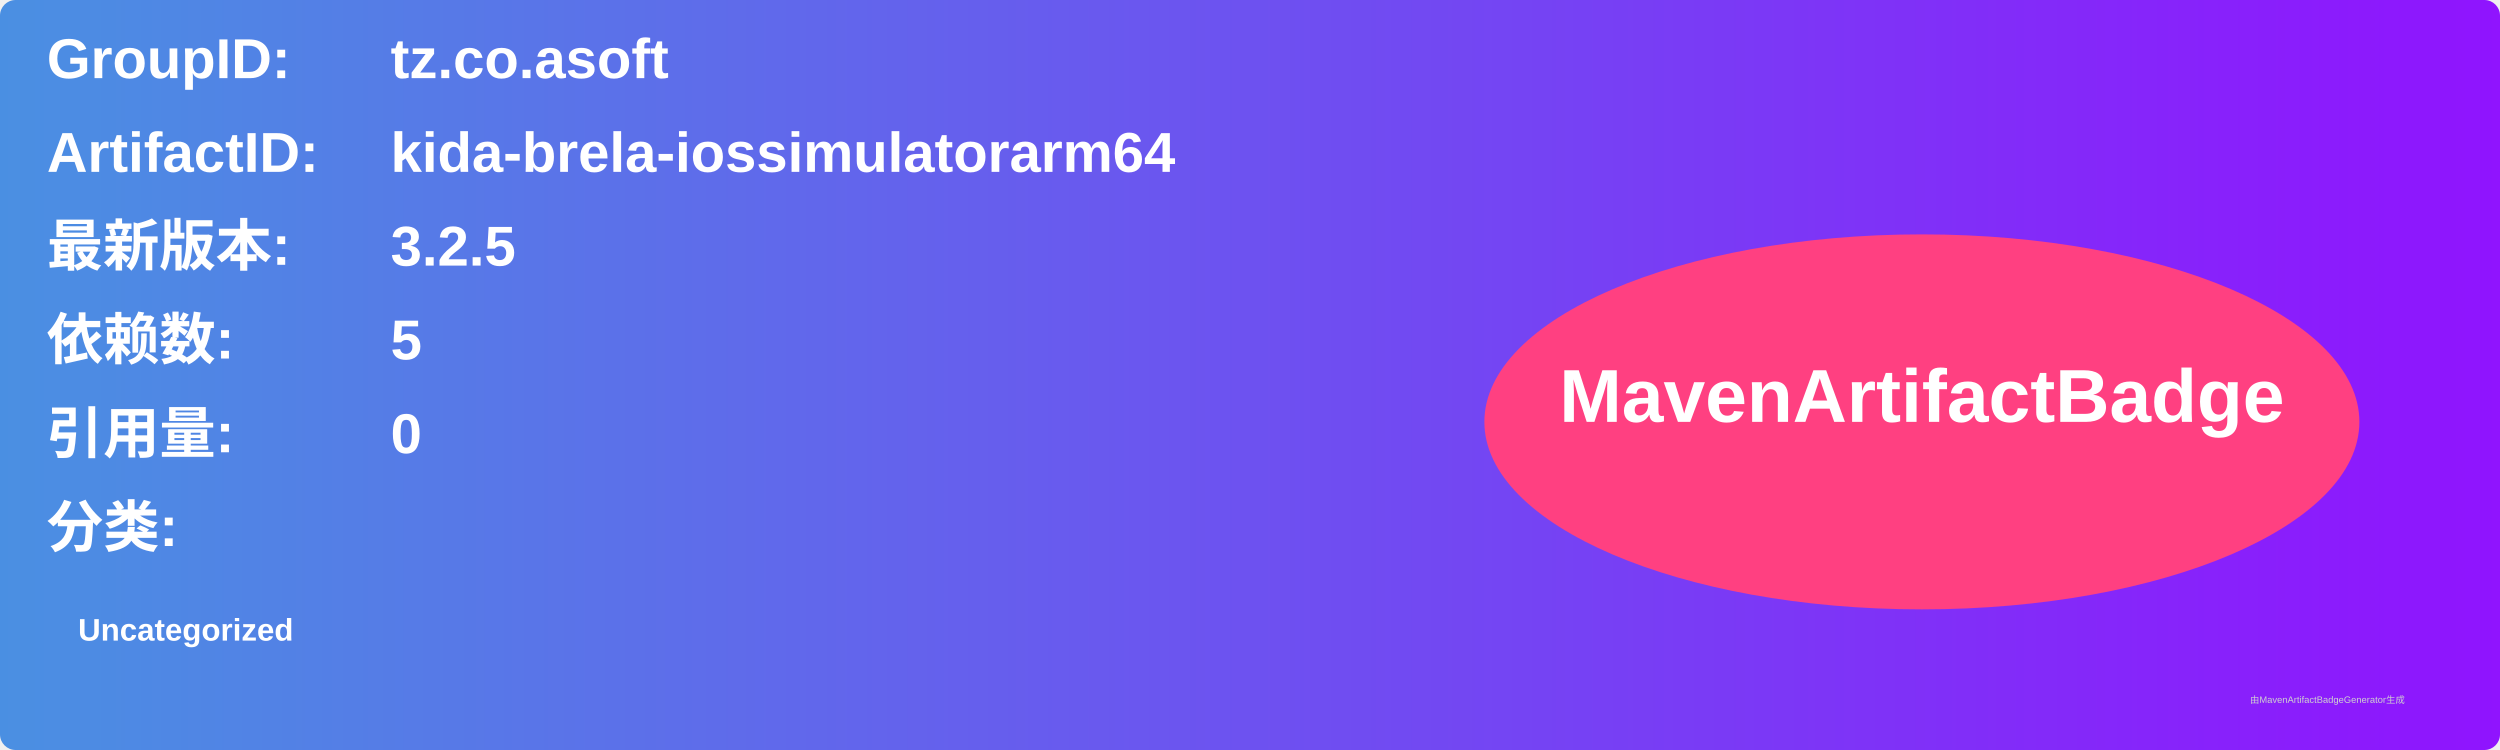
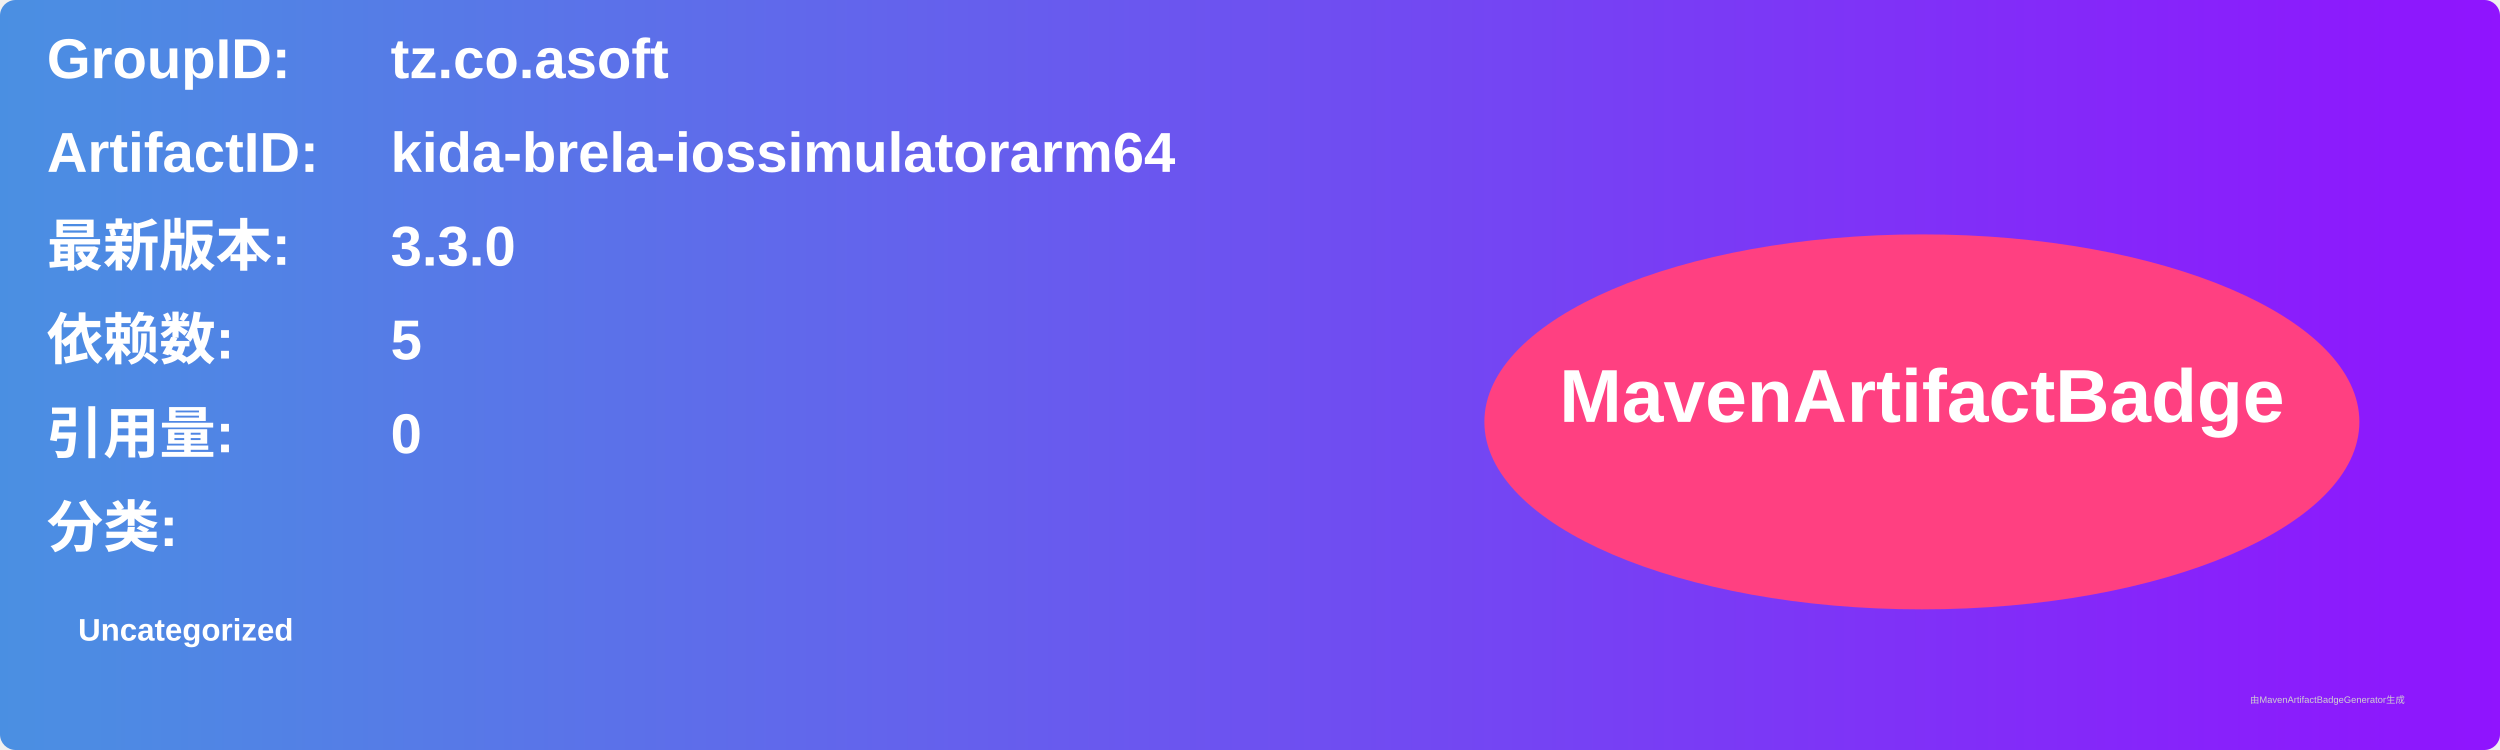
<svg xmlns="http://www.w3.org/2000/svg" width="800" height="240" viewBox="0 0 800 240">
  <linearGradient id="grad" x1="0%" y1="0%" x2="100%" y2="0%">
    <stop offset="0%" stop-color="#4a90e2" />
    <stop offset="100%" stop-color="#9013fe" />
  </linearGradient>
  <rect width="100%" height="100%" rx="5" ry="5" fill="url(#grad)" />
  <g transform="translate(15, 15)">
    <text x="0" y="10" font-family="Arial" font-size="18" fill="white" font-weight="bold" width="260">GroupID:</text>
    <text x="110" y="10" font-family="Arial" font-size="18" fill="white" font-weight="bold" width="460">tz.co.asoft</text>
    <text x="0" y="40" font-family="Arial" font-size="18" fill="white" font-weight="bold" width="260">ArtifactID:</text>
    <text x="110" y="40" font-family="Arial" font-size="18" fill="white" font-weight="bold" width="460">kida-brela-iossimulatorarm64</text>
    <text x="0" y="70" font-family="Arial" font-size="18" fill="white" font-weight="bold">最新版本:</text>
    <text x="110" y="70" font-family="Arial" font-size="18" fill="white" font-weight="bold">
-       <tspan font-weight="bold">3.2.5</tspan>
+       <tspan font-weight="bold">3.3.0</tspan>
    </text>
    <text x="0" y="100" font-family="Arial" font-size="18" fill="white" font-weight="bold">依赖数: </text>
    <text x="110" y="100" font-family="Arial" font-size="18" fill="white">
      <tspan font-weight="bold">5</tspan>
    </text>
    <text x="0" y="130" font-family="Arial" font-size="18" fill="white" font-weight="bold">引用量: </text>
    <text x="110" y="130" font-family="Arial" font-size="18" fill="white">
      <tspan font-weight="bold">0</tspan>
    </text>
    <text x="0" y="160" font-family="Arial" font-size="18" fill="white" font-weight="bold">分类:</text>
    <text x="10" y="190" font-family="Arial" font-size="10" fill="white">
      <tspan font-weight="bold">Uncategorized</tspan>
    </text>
    <ellipse cx="600" cy="120" rx="140" ry="60" fill="#ff4081" />
    <text x="600" y="120" text-anchor="middle" font-family="Arial" font-size="24" fill="white" font-weight="bold">MavenArtifactBadge</text>
  </g>
  <text x="720" y="225" font-family="Arial" font-size="3" fill="#d0d0d0">由MavenArtifactBadgeGenerator生成</text>
</svg>
